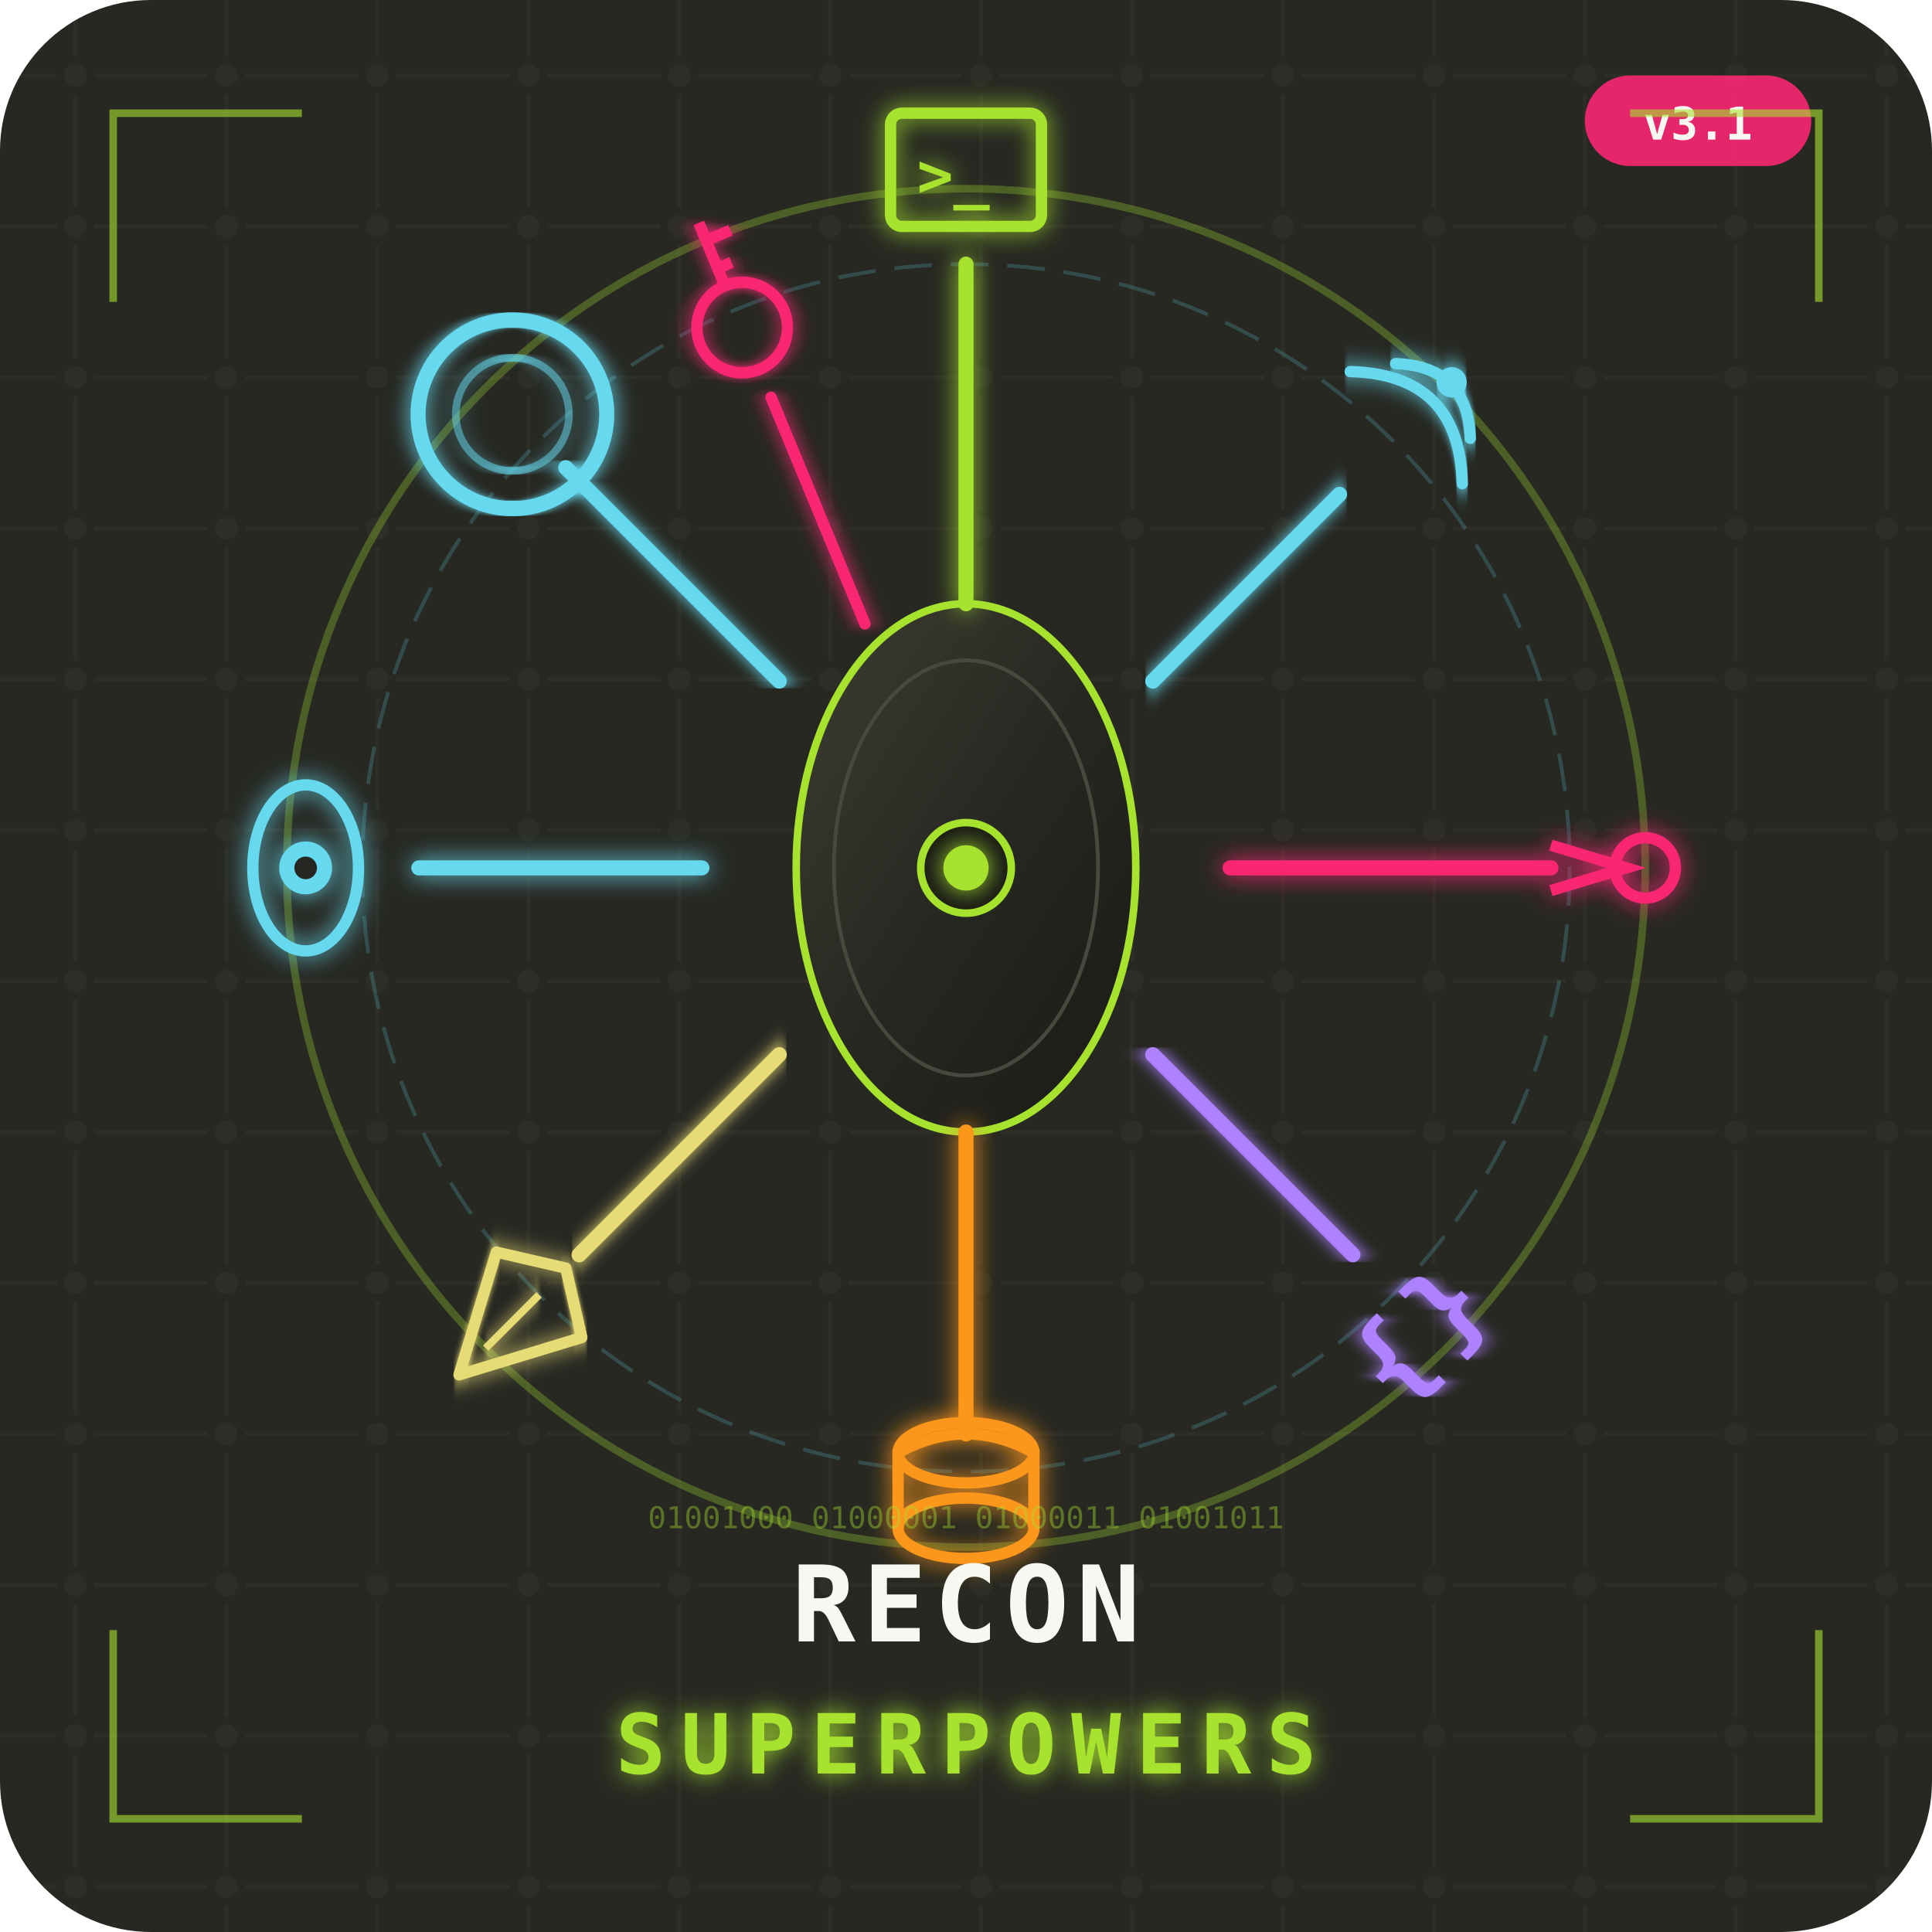
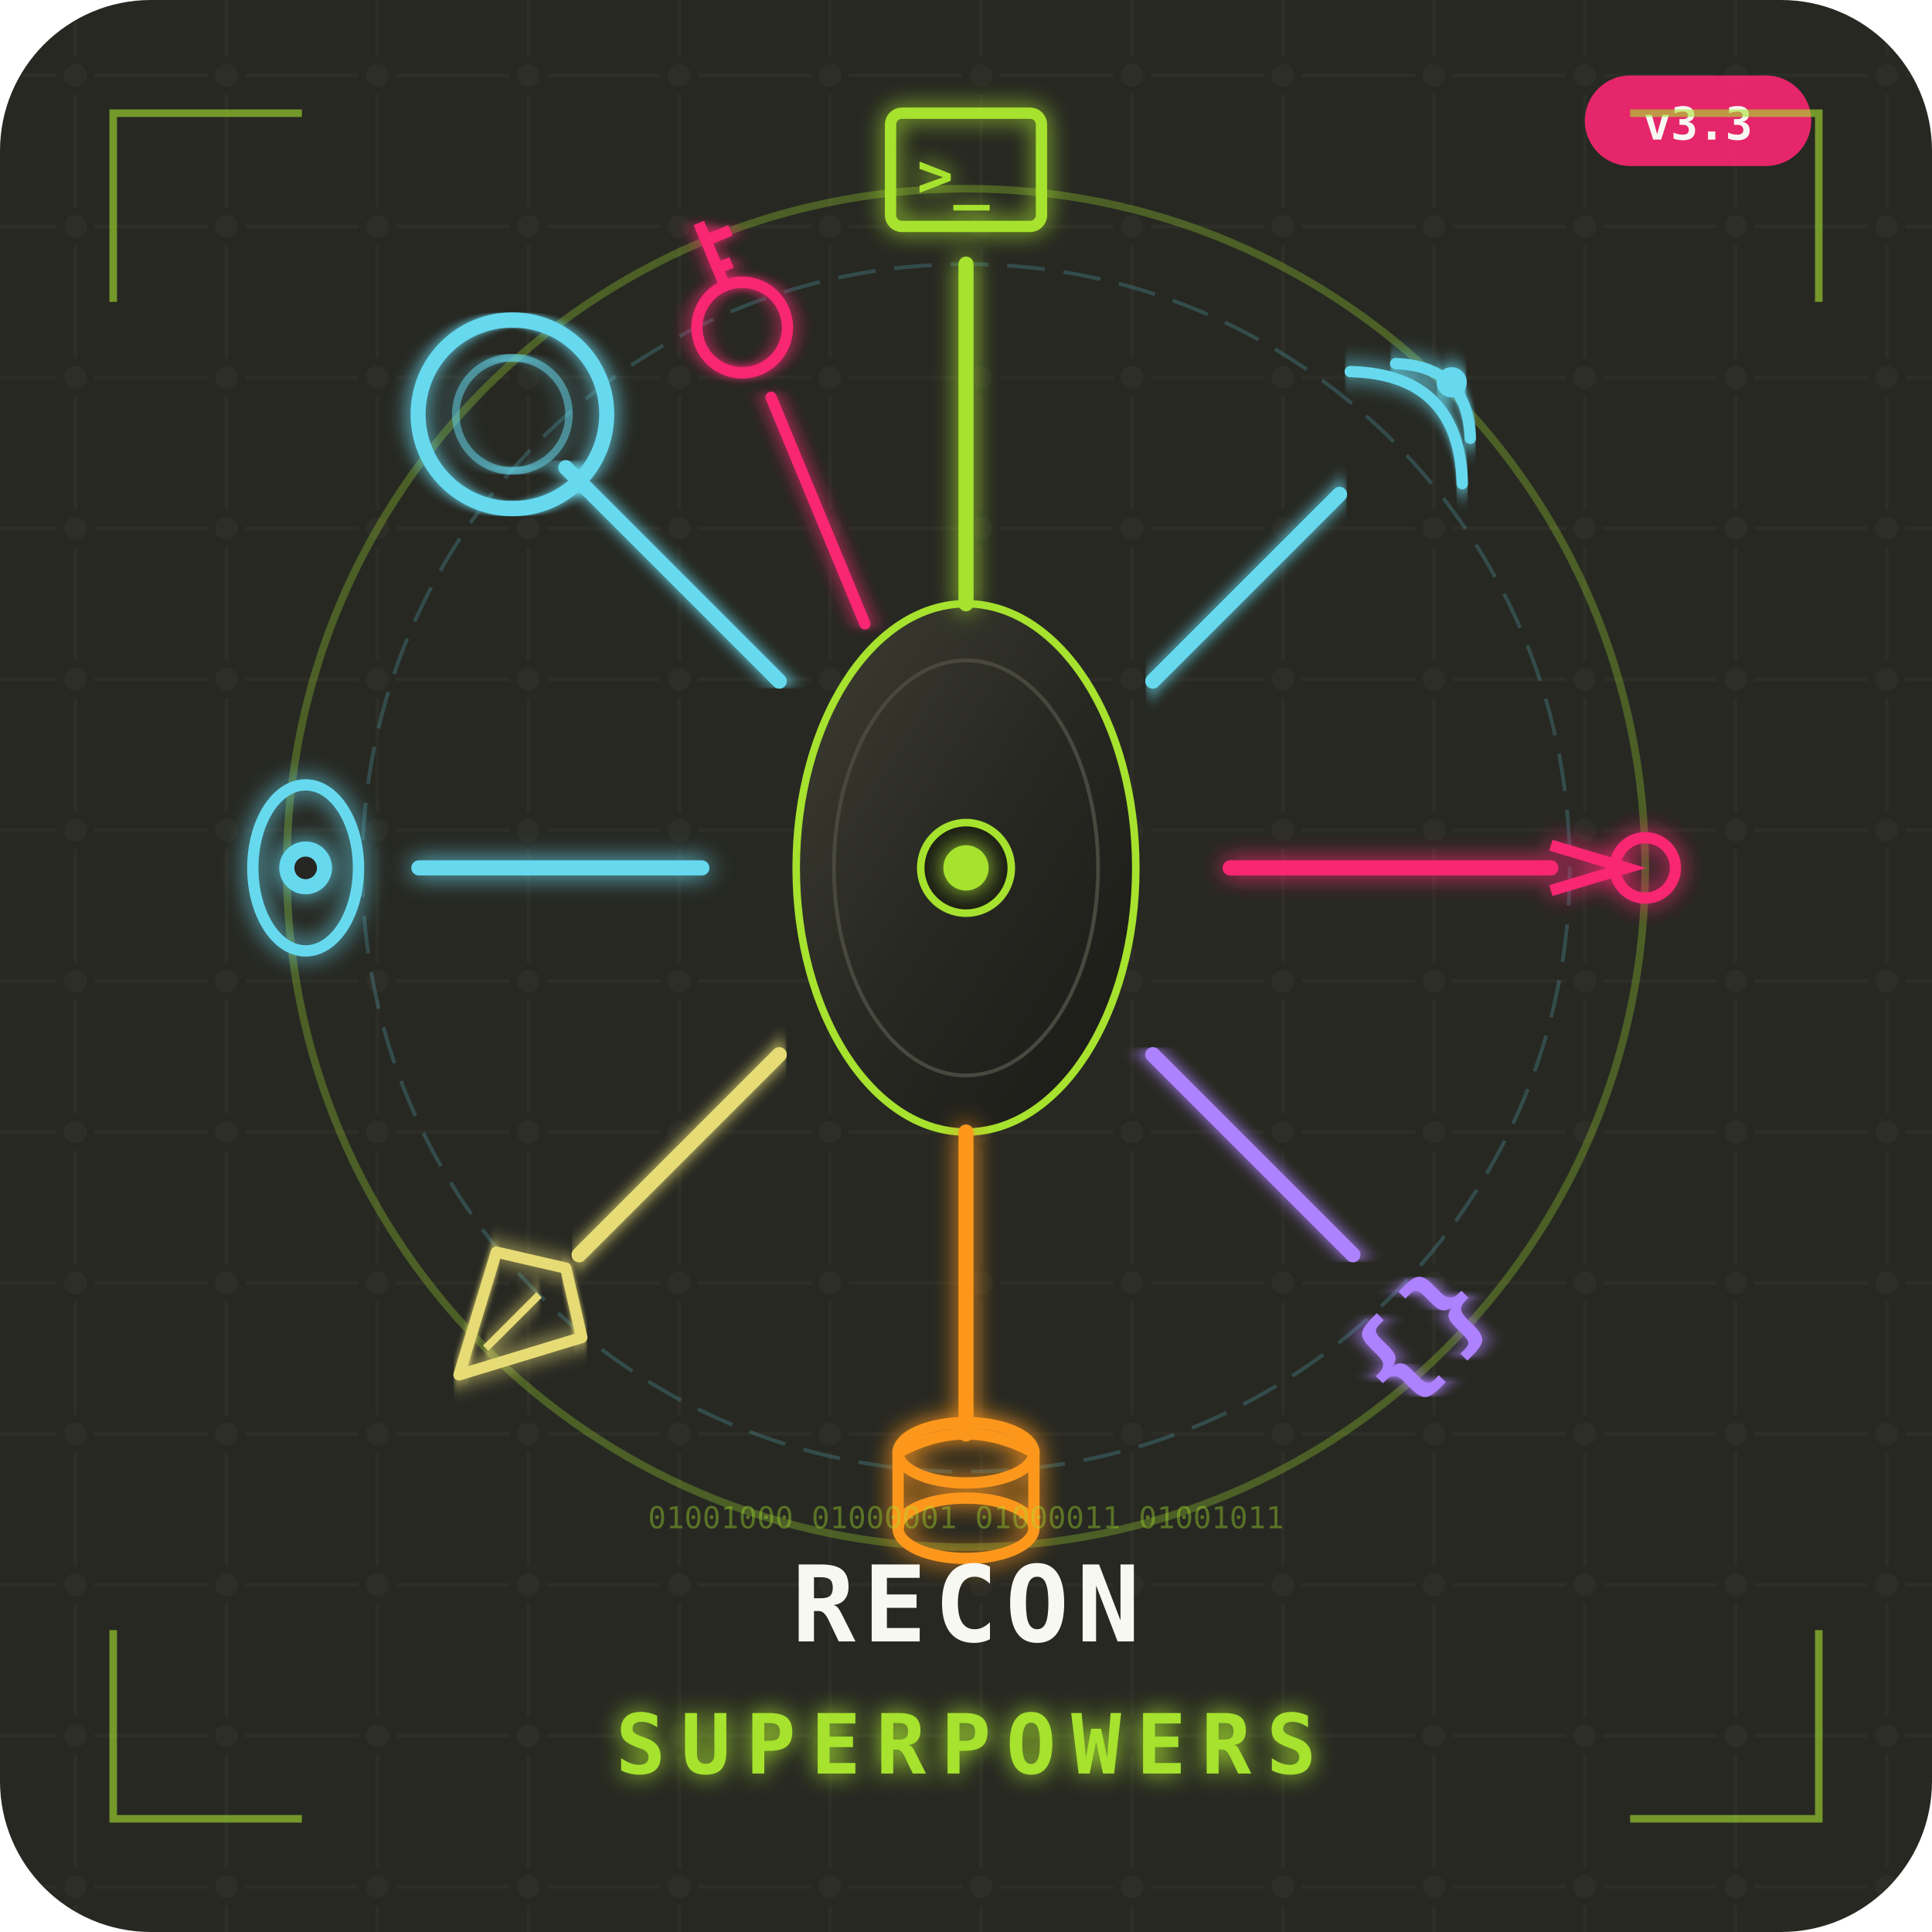
<svg xmlns="http://www.w3.org/2000/svg" viewBox="0 0 512 512" width="512" height="512">
  <defs>
    <filter id="glow-green" x="-50%" y="-50%" width="200%" height="200%">
      <feGaussianBlur stdDeviation="3" result="coloredBlur" />
      <feMerge>
        <feMergeNode in="coloredBlur" />
        <feMergeNode in="SourceGraphic" />
      </feMerge>
    </filter>
    <filter id="glow-cyan" x="-50%" y="-50%" width="200%" height="200%">
      <feGaussianBlur stdDeviation="2" result="coloredBlur" />
      <feMerge>
        <feMergeNode in="coloredBlur" />
        <feMergeNode in="SourceGraphic" />
      </feMerge>
    </filter>
    <linearGradient id="tool-gradient" x1="0%" y1="0%" x2="100%" y2="100%">
      <stop offset="0%" style="stop-color:#3E3D32" />
      <stop offset="50%" style="stop-color:#272822" />
      <stop offset="100%" style="stop-color:#1a1a16" />
    </linearGradient>
    <pattern id="circuit" width="40" height="40" patternUnits="userSpaceOnUse">
      <path d="M0 20h15M25 20h15M20 0v15M20 25v15" stroke="#3E3D32" stroke-width="1" fill="none" />
      <circle cx="20" cy="20" r="3" fill="#3E3D32" />
    </pattern>
  </defs>
  <rect width="512" height="512" fill="#272822" rx="40" />
  <rect width="512" height="512" fill="url(#circuit)" opacity="0.3" rx="40" />
  <circle cx="256" cy="230" r="180" fill="none" stroke="#A6E22E" stroke-width="2" opacity="0.3" />
  <circle cx="256" cy="230" r="160" fill="none" stroke="#66D9EF" stroke-width="1" opacity="0.2" stroke-dasharray="10,5" />
  <ellipse cx="256" cy="230" rx="45" ry="70" fill="url(#tool-gradient)" stroke="#A6E22E" stroke-width="2" />
  <ellipse cx="256" cy="230" rx="35" ry="55" fill="none" stroke="#49483E" stroke-width="1" />
  <circle cx="256" cy="230" r="12" fill="#1a1a16" stroke="#A6E22E" stroke-width="2" />
  <circle cx="256" cy="230" r="6" fill="#A6E22E" filter="url(#glow-green)" />
  <g filter="url(#glow-cyan)" transform="rotate(-45, 256, 230)">
    <line x1="256" y1="160" x2="256" y2="80" stroke="#66D9EF" stroke-width="4" stroke-linecap="round" />
    <circle cx="256" cy="60" r="25" fill="none" stroke="#66D9EF" stroke-width="4" />
    <circle cx="256" cy="60" r="15" fill="none" stroke="#66D9EF" stroke-width="2" opacity="0.5" />
  </g>
  <g filter="url(#glow-green)" transform="rotate(0, 256, 230)">
    <line x1="256" y1="160" x2="256" y2="70" stroke="#A6E22E" stroke-width="4" stroke-linecap="round" />
    <rect x="236" y="30" width="40" height="30" rx="3" fill="none" stroke="#A6E22E" stroke-width="3" />
    <text x="243" y="52" fill="#A6E22E" font-family="monospace" font-size="16" font-weight="bold">&gt;_</text>
  </g>
  <g filter="url(#glow-cyan)" transform="rotate(45, 256, 230)">
    <line x1="256" y1="160" x2="256" y2="90" stroke="#66D9EF" stroke-width="4" stroke-linecap="round" />
    <path d="M235 65 Q256 45 277 65" fill="none" stroke="#66D9EF" stroke-width="3" stroke-linecap="round" />
    <path d="M242 55 Q256 42 270 55" fill="none" stroke="#66D9EF" stroke-width="3" stroke-linecap="round" />
    <circle cx="256" cy="48" r="4" fill="#66D9EF" />
  </g>
  <g filter="url(#glow-green)" transform="rotate(90, 256, 230)">
    <line x1="256" y1="160" x2="256" y2="75" stroke="#F92672" stroke-width="4" stroke-linecap="round" />
    <path d="M250 75 L256 55 L262 75" fill="none" stroke="#F92672" stroke-width="3" />
    <circle cx="256" cy="50" r="8" fill="none" stroke="#F92672" stroke-width="3" />
  </g>
  <g filter="url(#glow-cyan)" transform="rotate(135, 256, 230)">
    <line x1="256" y1="160" x2="256" y2="85" stroke="#AE81FF" stroke-width="4" stroke-linecap="round" />
    <text x="240" y="65" fill="#AE81FF" font-family="monospace" font-size="28" font-weight="bold">{</text>
    <text x="260" y="65" fill="#AE81FF" font-family="monospace" font-size="28" font-weight="bold">}</text>
  </g>
  <g filter="url(#glow-green)" transform="rotate(180, 256, 230)">
    <line x1="256" y1="160" x2="256" y2="80" stroke="#FD971F" stroke-width="4" stroke-linecap="round" />
    <ellipse cx="256" cy="55" rx="18" ry="8" fill="none" stroke="#FD971F" stroke-width="3" />
    <path d="M238 55 v20 Q256 85 274 75 v-20" fill="none" stroke="#FD971F" stroke-width="3" />
    <ellipse cx="256" cy="75" rx="18" ry="8" fill="none" stroke="#FD971F" stroke-width="3" />
  </g>
  <g filter="url(#glow-cyan)" transform="rotate(225, 256, 230)">
    <line x1="256" y1="160" x2="256" y2="85" stroke="#E6DB74" stroke-width="4" stroke-linecap="round" />
    <path d="M240 70 L256 40 L272 70 L256 80 Z" fill="none" stroke="#E6DB74" stroke-width="3" stroke-linejoin="round" />
    <path d="M256 50 v20" stroke="#E6DB74" stroke-width="2" />
  </g>
  <g filter="url(#glow-green)" transform="rotate(270, 256, 230)">
    <line x1="256" y1="160" x2="256" y2="85" stroke="#66D9EF" stroke-width="4" stroke-linecap="round" />
    <ellipse cx="256" cy="55" rx="22" ry="14" fill="none" stroke="#66D9EF" stroke-width="3" />
    <circle cx="256" cy="55" r="7" fill="#66D9EF" />
    <circle cx="256" cy="55" r="3" fill="#272822" />
  </g>
  <g filter="url(#glow-cyan)" transform="rotate(-22.5, 256, 230)">
    <line x1="256" y1="160" x2="256" y2="95" stroke="#F92672" stroke-width="3" stroke-linecap="round" />
    <circle cx="256" cy="75" r="12" fill="none" stroke="#F92672" stroke-width="3" />
    <line x1="256" y1="63" x2="256" y2="45" stroke="#F92672" stroke-width="3" />
    <line x1="256" y1="50" x2="263" y2="50" stroke="#F92672" stroke-width="3" />
    <line x1="256" y1="58" x2="260" y2="58" stroke="#F92672" stroke-width="3" />
  </g>
  <g opacity="0.4" fill="#A6E22E" font-family="monospace" font-size="8">
    <text x="256" y="405" text-anchor="middle">01001000 01000001 01000011 01001011</text>
  </g>
  <text x="256" y="435" text-anchor="middle" fill="#F8F8F2" font-family="monospace" font-size="28" font-weight="bold" letter-spacing="2">
    RECON
  </text>
  <text x="256" y="470" text-anchor="middle" fill="#A6E22E" font-family="monospace" font-size="22" font-weight="bold" letter-spacing="4" filter="url(#glow-green)">
    SUPERPOWERS
  </text>
  <rect x="420" y="20" width="60" height="24" rx="12" fill="#F92672" opacity="0.9" />
-   <text x="450" y="37" text-anchor="middle" fill="#F8F8F2" font-family="monospace" font-size="12" font-weight="bold">v3.1</text>
+   <text x="450" y="37" text-anchor="middle" fill="#F8F8F2" font-family="monospace" font-size="12" font-weight="bold">v3.3</text>
  <path d="M30 80 L30 30 L80 30" fill="none" stroke="#A6E22E" stroke-width="2" opacity="0.6" />
  <path d="M482 80 L482 30 L432 30" fill="none" stroke="#A6E22E" stroke-width="2" opacity="0.6" />
  <path d="M30 432 L30 482 L80 482" fill="none" stroke="#A6E22E" stroke-width="2" opacity="0.6" />
  <path d="M482 432 L482 482 L432 482" fill="none" stroke="#A6E22E" stroke-width="2" opacity="0.6" />
</svg>
